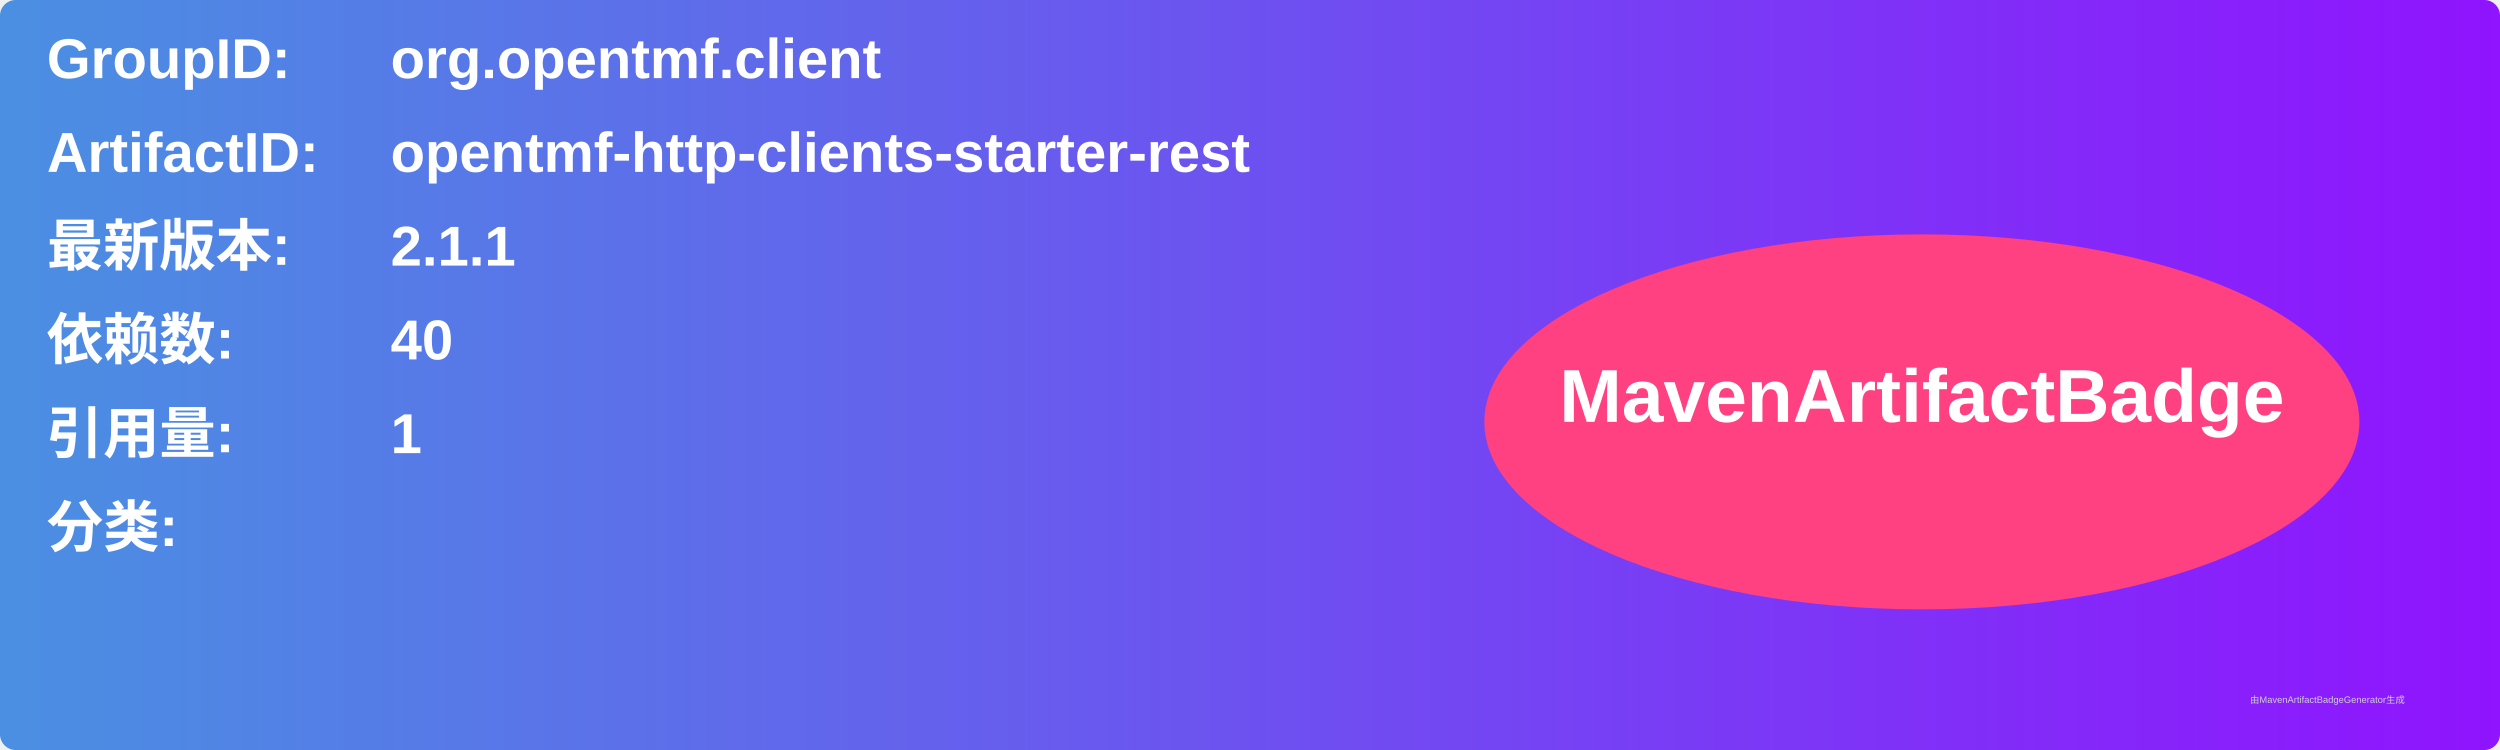
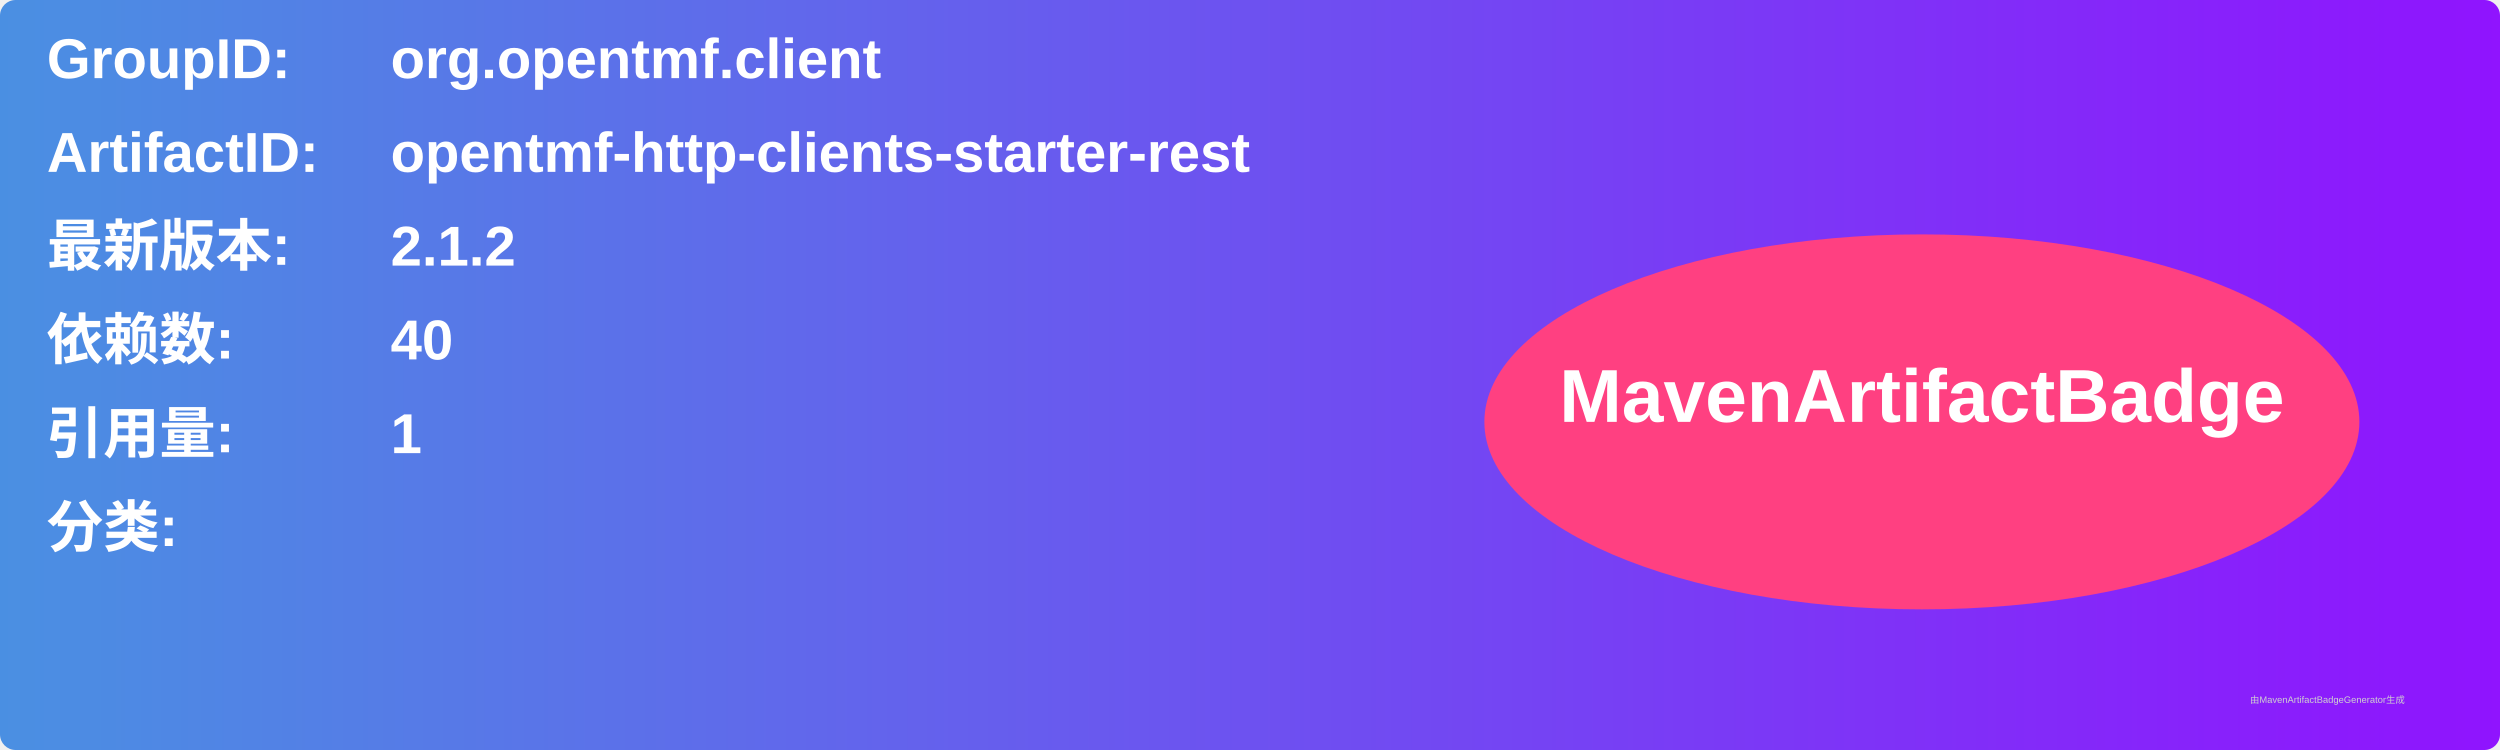
<svg xmlns="http://www.w3.org/2000/svg" width="800" height="240" viewBox="0 0 800 240">
  <linearGradient id="grad" x1="0%" y1="0%" x2="100%" y2="0%">
    <stop offset="0%" stop-color="#4a90e2" />
    <stop offset="100%" stop-color="#9013fe" />
  </linearGradient>
  <rect width="100%" height="100%" rx="5" ry="5" fill="url(#grad)" />
  <g transform="translate(15, 15)">
    <text x="0" y="10" font-family="Arial" font-size="18" fill="white" font-weight="bold" width="260">GroupID:</text>
    <text x="110" y="10" font-family="Arial" font-size="18" fill="white" font-weight="bold" width="460">org.opentmf.client</text>
    <text x="0" y="40" font-family="Arial" font-size="18" fill="white" font-weight="bold" width="260">ArtifactID:</text>
    <text x="110" y="40" font-family="Arial" font-size="18" fill="white" font-weight="bold" width="460">opentmf-http-clients-starter-rest</text>
    <text x="0" y="70" font-family="Arial" font-size="18" fill="white" font-weight="bold">最新版本:</text>
    <text x="110" y="70" font-family="Arial" font-size="18" fill="white" font-weight="bold">
-       <tspan font-weight="bold">2.1.1</tspan>
+       <tspan font-weight="bold">2.1.2</tspan>
    </text>
    <text x="0" y="100" font-family="Arial" font-size="18" fill="white" font-weight="bold">依赖数: </text>
    <text x="110" y="100" font-family="Arial" font-size="18" fill="white">
      <tspan font-weight="bold">40</tspan>
    </text>
    <text x="0" y="130" font-family="Arial" font-size="18" fill="white" font-weight="bold">引用量: </text>
    <text x="110" y="130" font-family="Arial" font-size="18" fill="white">
      <tspan font-weight="bold">1</tspan>
    </text>
    <text x="0" y="160" font-family="Arial" font-size="18" fill="white" font-weight="bold">分类:</text>
    <text x="10" y="190" font-family="Arial" font-size="10" fill="white">
      <tspan font-weight="bold" />
    </text>
    <ellipse cx="600" cy="120" rx="140" ry="60" fill="#ff4081" />
    <text x="600" y="120" text-anchor="middle" font-family="Arial" font-size="24" fill="white" font-weight="bold">MavenArtifactBadge</text>
  </g>
  <text x="720" y="225" font-family="Arial" font-size="3" fill="#d0d0d0">由MavenArtifactBadgeGenerator生成</text>
</svg>
